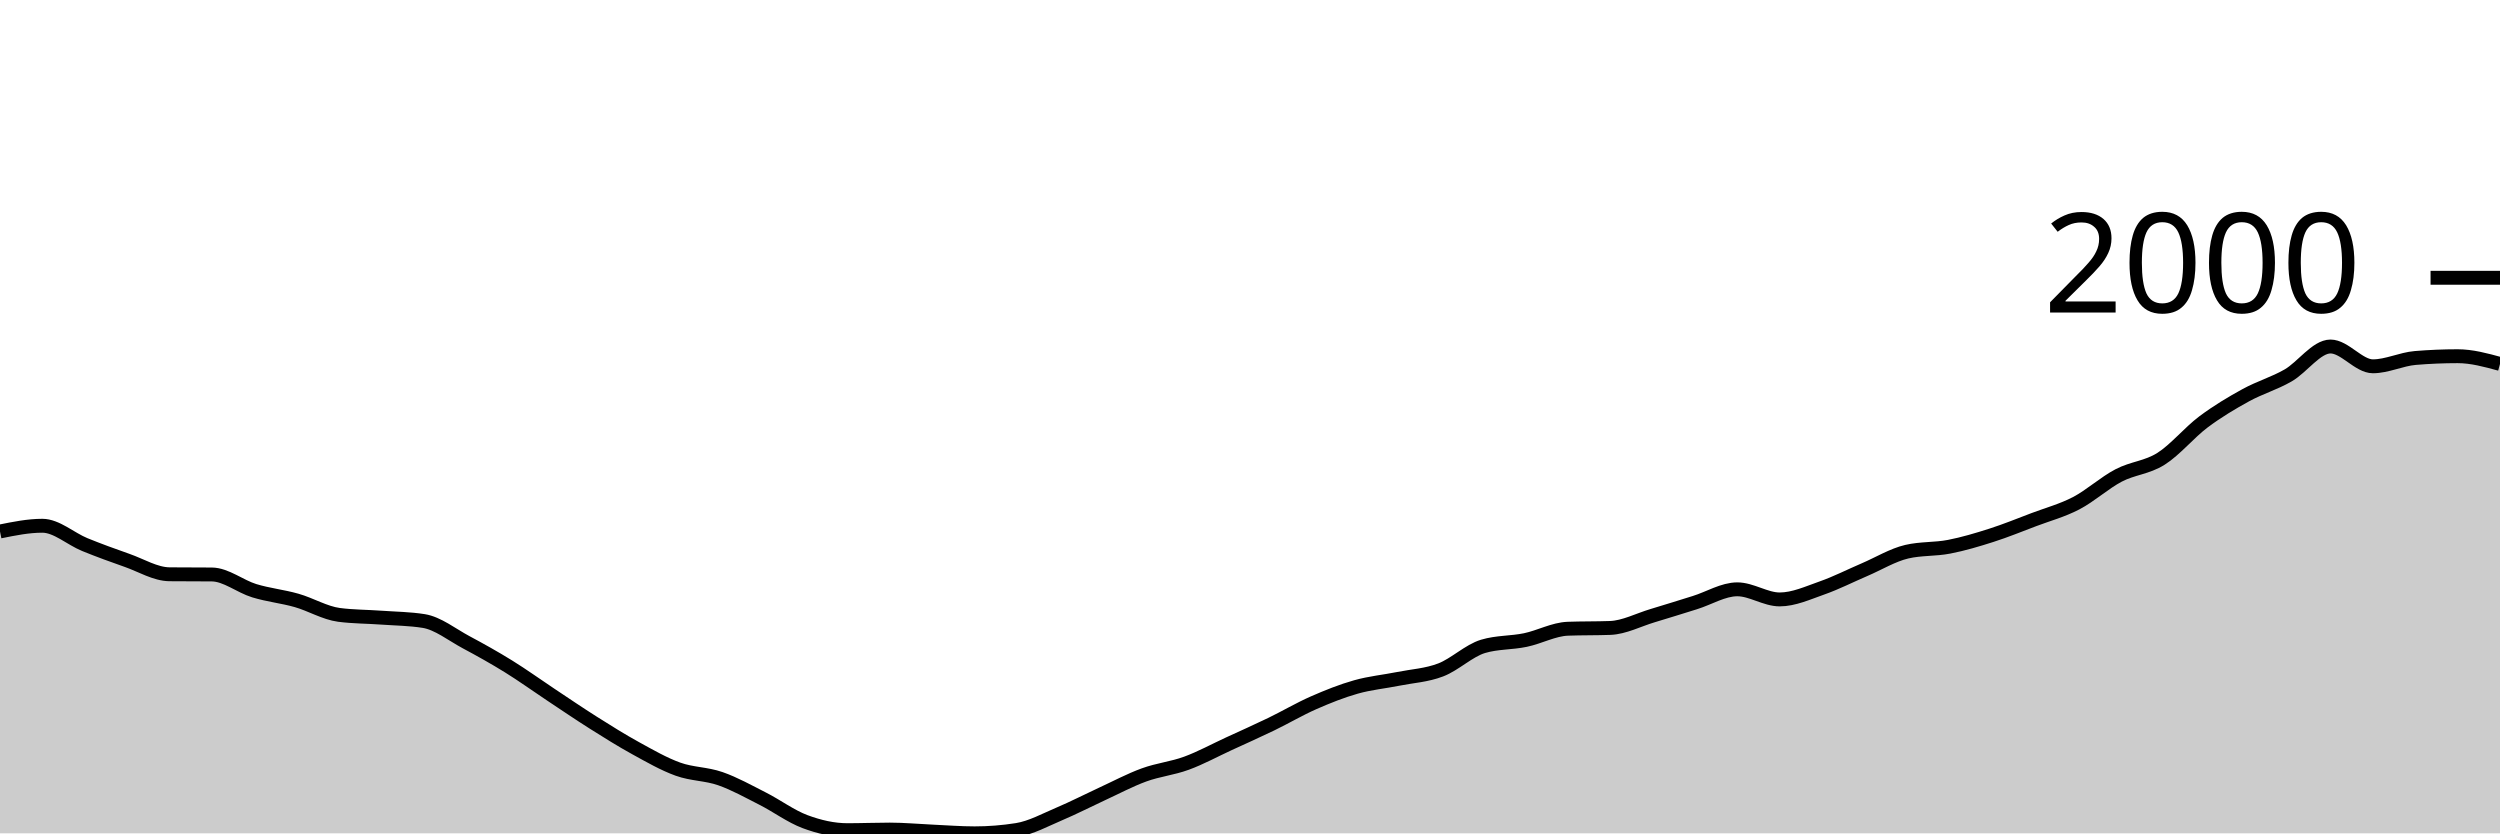
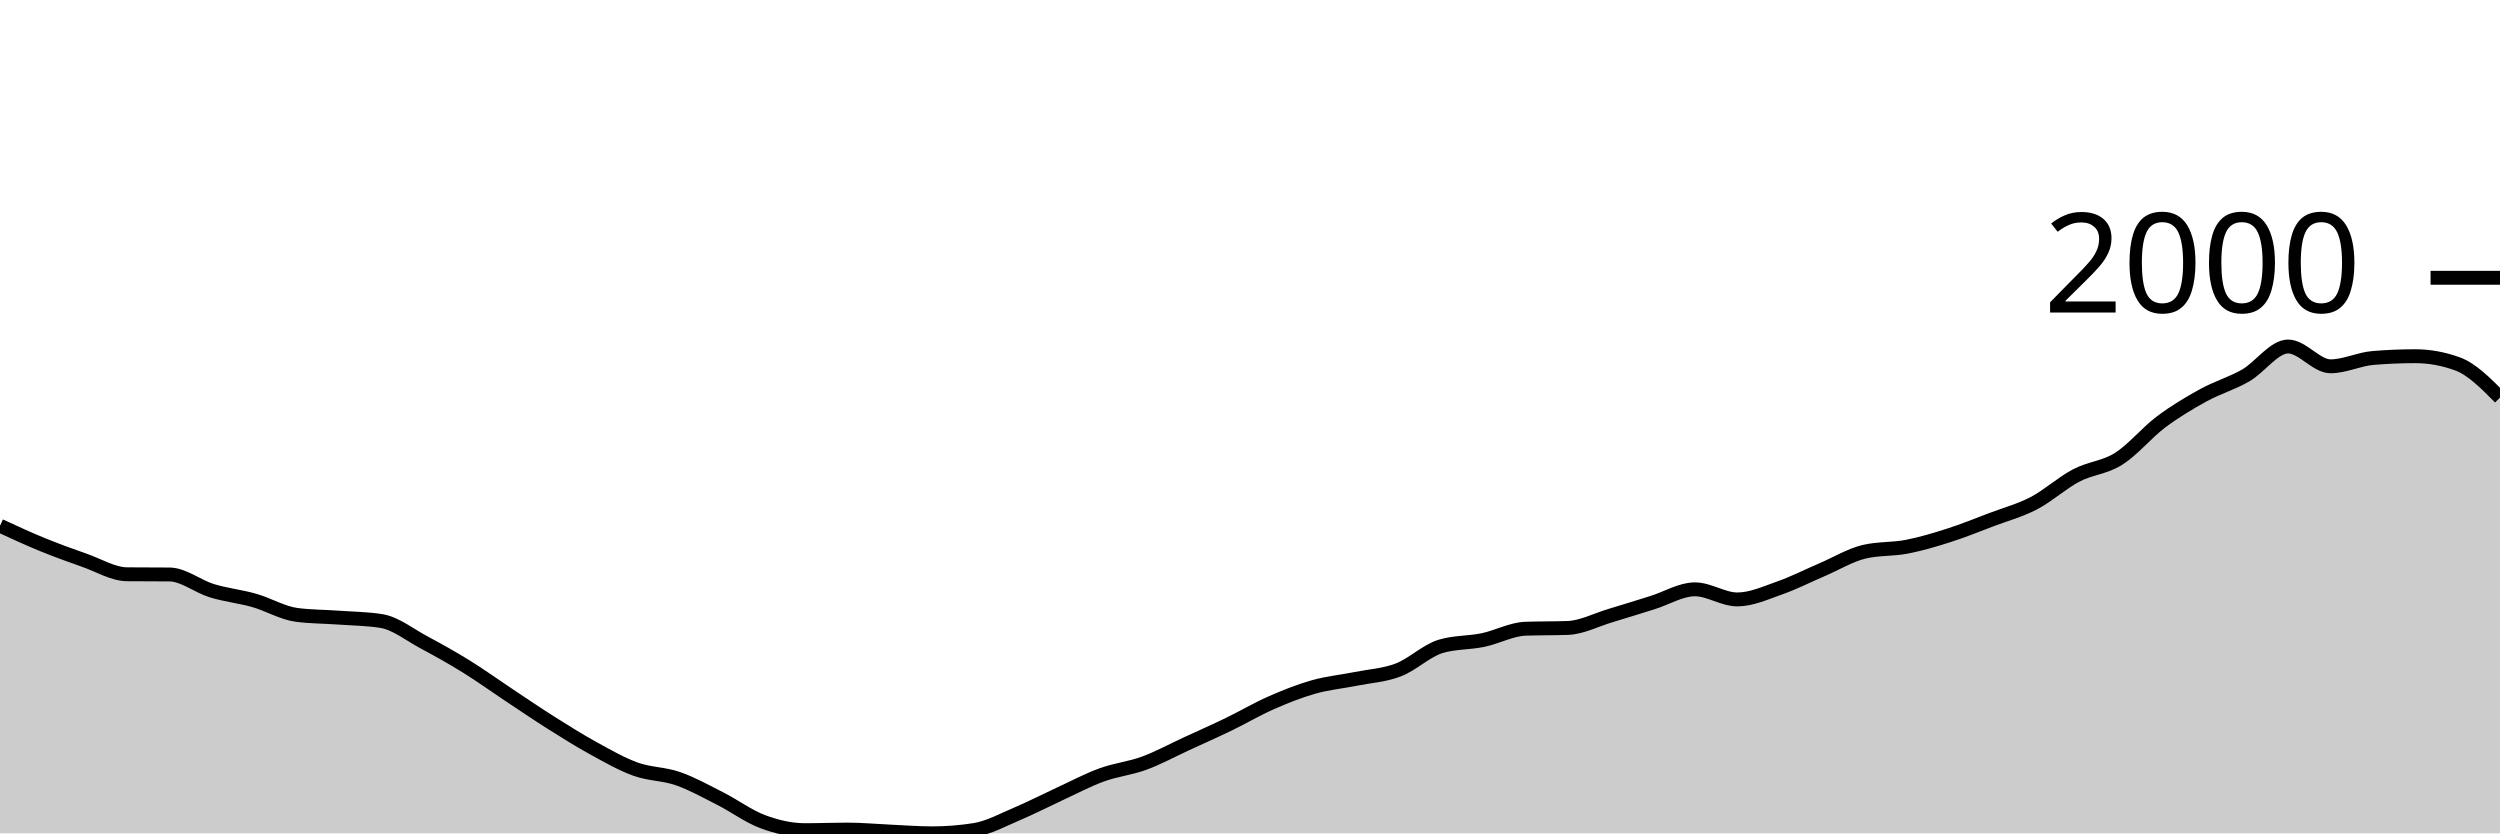
<svg xmlns="http://www.w3.org/2000/svg" viewBox="0 0 180 60">
  <g transform="translate(0,20)">
-     <path class="area" fill="rgba(0, 0, 0, 0.2)" d="M0,18.267C1.017,18.061,2.034,17.854,3.051,17.854C4.068,17.854,5.085,18.793,6.102,19.209C7.119,19.624,8.136,19.993,9.153,20.349C10.169,20.706,11.186,21.338,12.203,21.348C13.22,21.357,14.237,21.352,15.254,21.362C16.271,21.371,17.288,22.22,18.305,22.531C19.322,22.843,20.339,22.94,21.356,23.23C22.373,23.52,23.39,24.138,24.407,24.271C25.424,24.404,26.441,24.397,27.458,24.471C28.475,24.544,29.492,24.551,30.508,24.713C31.525,24.875,32.542,25.695,33.559,26.239C34.576,26.783,35.593,27.349,36.61,27.979C37.627,28.608,38.644,29.343,39.661,30.018C40.678,30.693,41.695,31.387,42.712,32.029C43.729,32.67,44.746,33.31,45.763,33.868C46.78,34.427,47.797,35.014,48.814,35.38C49.831,35.746,50.847,35.71,51.864,36.064C52.881,36.418,53.898,36.989,54.915,37.504C55.932,38.02,56.949,38.781,57.966,39.159C58.983,39.537,60,39.772,61.017,39.772C62.034,39.772,63.051,39.729,64.068,39.729C65.085,39.729,66.102,39.827,67.119,39.872C68.136,39.917,69.153,40,70.169,40C71.186,40,72.203,39.919,73.22,39.758C74.237,39.596,75.254,39.033,76.271,38.602C77.288,38.172,78.305,37.645,79.322,37.176C80.339,36.708,81.356,36.164,82.373,35.793C83.39,35.422,84.407,35.325,85.424,34.952C86.441,34.579,87.458,34.023,88.475,33.554C89.492,33.086,90.508,32.635,91.525,32.143C92.542,31.651,93.559,31.049,94.576,30.602C95.593,30.156,96.61,29.749,97.627,29.462C98.644,29.174,99.661,29.081,100.678,28.877C101.695,28.673,102.712,28.625,103.729,28.235C104.746,27.846,105.763,26.843,106.78,26.538C107.797,26.234,108.814,26.294,109.831,26.082C110.847,25.87,111.864,25.307,112.881,25.269C113.898,25.231,114.915,25.25,115.932,25.212C116.949,25.174,117.966,24.632,118.983,24.328C120,24.024,121.017,23.703,122.034,23.387C123.051,23.071,124.068,22.431,125.085,22.431C126.102,22.431,127.119,23.159,128.136,23.159C129.153,23.159,130.169,22.688,131.186,22.332C132.203,21.975,133.22,21.455,134.237,21.02C135.254,20.585,136.271,19.96,137.288,19.722C138.305,19.484,139.322,19.563,140.339,19.365C141.356,19.168,142.373,18.864,143.39,18.538C144.407,18.213,145.424,17.797,146.441,17.412C147.458,17.027,148.475,16.758,149.492,16.228C150.508,15.698,151.525,14.764,152.542,14.232C153.559,13.699,154.576,13.676,155.593,13.034C156.61,12.392,157.627,11.144,158.644,10.381C159.661,9.619,160.678,9.015,161.695,8.456C162.712,7.898,163.729,7.615,164.746,7.03C165.763,6.446,166.78,4.948,167.797,4.948C168.814,4.948,169.831,6.374,170.847,6.374C171.864,6.374,172.881,5.861,173.898,5.775C174.915,5.69,175.932,5.647,176.949,5.647C177.966,5.647,178.983,5.925,180,6.203L180,40C178.983,40,177.966,40,176.949,40C175.932,40,174.915,40,173.898,40C172.881,40,171.864,40,170.847,40C169.831,40,168.814,40,167.797,40C166.78,40,165.763,40,164.746,40C163.729,40,162.712,40,161.695,40C160.678,40,159.661,40,158.644,40C157.627,40,156.61,40,155.593,40C154.576,40,153.559,40,152.542,40C151.525,40,150.508,40,149.492,40C148.475,40,147.458,40,146.441,40C145.424,40,144.407,40,143.39,40C142.373,40,141.356,40,140.339,40C139.322,40,138.305,40,137.288,40C136.271,40,135.254,40,134.237,40C133.22,40,132.203,40,131.186,40C130.169,40,129.153,40,128.136,40C127.119,40,126.102,40,125.085,40C124.068,40,123.051,40,122.034,40C121.017,40,120,40,118.983,40C117.966,40,116.949,40,115.932,40C114.915,40,113.898,40,112.881,40C111.864,40,110.847,40,109.831,40C108.814,40,107.797,40,106.78,40C105.763,40,104.746,40,103.729,40C102.712,40,101.695,40,100.678,40C99.661,40,98.644,40,97.627,40C96.61,40,95.593,40,94.576,40C93.559,40,92.542,40,91.525,40C90.508,40,89.492,40,88.475,40C87.458,40,86.441,40,85.424,40C84.407,40,83.39,40,82.373,40C81.356,40,80.339,40,79.322,40C78.305,40,77.288,40,76.271,40C75.254,40,74.237,40,73.22,40C72.203,40,71.186,40,70.169,40C69.153,40,68.136,40,67.119,40C66.102,40,65.085,40,64.068,40C63.051,40,62.034,40,61.017,40C60,40,58.983,40,57.966,40C56.949,40,55.932,40,54.915,40C53.898,40,52.881,40,51.864,40C50.847,40,49.831,40,48.814,40C47.797,40,46.78,40,45.763,40C44.746,40,43.729,40,42.712,40C41.695,40,40.678,40,39.661,40C38.644,40,37.627,40,36.61,40C35.593,40,34.576,40,33.559,40C32.542,40,31.525,40,30.508,40C29.492,40,28.475,40,27.458,40C26.441,40,25.424,40,24.407,40C23.39,40,22.373,40,21.356,40C20.339,40,19.322,40,18.305,40C17.288,40,16.271,40,15.254,40C14.237,40,13.22,40,12.203,40C11.186,40,10.169,40,9.153,40C8.136,40,7.119,40,6.102,40C5.085,40,4.068,40,3.051,40C2.034,40,1.017,40,0,40Z" />
-     <path class="line" stroke="black" fill="none" d="M0,18.267C1.017,18.061,2.034,17.854,3.051,17.854C4.068,17.854,5.085,18.793,6.102,19.209C7.119,19.624,8.136,19.993,9.153,20.349C10.169,20.706,11.186,21.338,12.203,21.348C13.22,21.357,14.237,21.352,15.254,21.362C16.271,21.371,17.288,22.22,18.305,22.531C19.322,22.843,20.339,22.94,21.356,23.23C22.373,23.52,23.39,24.138,24.407,24.271C25.424,24.404,26.441,24.397,27.458,24.471C28.475,24.544,29.492,24.551,30.508,24.713C31.525,24.875,32.542,25.695,33.559,26.239C34.576,26.783,35.593,27.349,36.61,27.979C37.627,28.608,38.644,29.343,39.661,30.018C40.678,30.693,41.695,31.387,42.712,32.029C43.729,32.67,44.746,33.31,45.763,33.868C46.78,34.427,47.797,35.014,48.814,35.38C49.831,35.746,50.847,35.71,51.864,36.064C52.881,36.418,53.898,36.989,54.915,37.504C55.932,38.02,56.949,38.781,57.966,39.159C58.983,39.537,60,39.772,61.017,39.772C62.034,39.772,63.051,39.729,64.068,39.729C65.085,39.729,66.102,39.827,67.119,39.872C68.136,39.917,69.153,40,70.169,40C71.186,40,72.203,39.919,73.22,39.758C74.237,39.596,75.254,39.033,76.271,38.602C77.288,38.172,78.305,37.645,79.322,37.176C80.339,36.708,81.356,36.164,82.373,35.793C83.39,35.422,84.407,35.325,85.424,34.952C86.441,34.579,87.458,34.023,88.475,33.554C89.492,33.086,90.508,32.635,91.525,32.143C92.542,31.651,93.559,31.049,94.576,30.602C95.593,30.156,96.61,29.749,97.627,29.462C98.644,29.174,99.661,29.081,100.678,28.877C101.695,28.673,102.712,28.625,103.729,28.235C104.746,27.846,105.763,26.843,106.78,26.538C107.797,26.234,108.814,26.294,109.831,26.082C110.847,25.87,111.864,25.307,112.881,25.269C113.898,25.231,114.915,25.25,115.932,25.212C116.949,25.174,117.966,24.632,118.983,24.328C120,24.024,121.017,23.703,122.034,23.387C123.051,23.071,124.068,22.431,125.085,22.431C126.102,22.431,127.119,23.159,128.136,23.159C129.153,23.159,130.169,22.688,131.186,22.332C132.203,21.975,133.22,21.455,134.237,21.02C135.254,20.585,136.271,19.96,137.288,19.722C138.305,19.484,139.322,19.563,140.339,19.365C141.356,19.168,142.373,18.864,143.39,18.538C144.407,18.213,145.424,17.797,146.441,17.412C147.458,17.027,148.475,16.758,149.492,16.228C150.508,15.698,151.525,14.764,152.542,14.232C153.559,13.699,154.576,13.676,155.593,13.034C156.61,12.392,157.627,11.144,158.644,10.381C159.661,9.619,160.678,9.015,161.695,8.456C162.712,7.898,163.729,7.615,164.746,7.03C165.763,6.446,166.78,4.948,167.797,4.948C168.814,4.948,169.831,6.374,170.847,6.374C171.864,6.374,172.881,5.861,173.898,5.775C174.915,5.69,175.932,5.647,176.949,5.647C177.966,5.647,178.983,5.925,180,6.203" />
+     <path class="area" fill="rgba(0, 0, 0, 0.2)" d="M0,17.854C1.017,18.323,2.034,18.793,3.051,19.209C4.068,19.624,5.085,19.993,6.102,20.349C7.119,20.706,8.136,21.338,9.153,21.348C10.169,21.357,11.186,21.352,12.203,21.362C13.22,21.371,14.237,22.22,15.254,22.531C16.271,22.843,17.288,22.94,18.305,23.23C19.322,23.52,20.339,24.138,21.356,24.271C22.373,24.404,23.39,24.397,24.407,24.471C25.424,24.544,26.441,24.551,27.458,24.713C28.475,24.875,29.492,25.695,30.508,26.239C31.525,26.783,32.542,27.349,33.559,27.979C34.576,28.608,35.593,29.343,36.61,30.018C37.627,30.693,38.644,31.387,39.661,32.029C40.678,32.67,41.695,33.31,42.712,33.868C43.729,34.427,44.746,35.014,45.763,35.38C46.78,35.746,47.797,35.71,48.814,36.064C49.831,36.418,50.847,36.989,51.864,37.504C52.881,38.02,53.898,38.781,54.915,39.159C55.932,39.537,56.949,39.772,57.966,39.772C58.983,39.772,60,39.729,61.017,39.729C62.034,39.729,63.051,39.827,64.068,39.872C65.085,39.917,66.102,40,67.119,40C68.136,40,69.153,39.919,70.169,39.758C71.186,39.596,72.203,39.033,73.22,38.602C74.237,38.172,75.254,37.645,76.271,37.176C77.288,36.708,78.305,36.164,79.322,35.793C80.339,35.422,81.356,35.325,82.373,34.952C83.39,34.579,84.407,34.023,85.424,33.554C86.441,33.086,87.458,32.635,88.475,32.143C89.492,31.651,90.508,31.049,91.525,30.602C92.542,30.156,93.559,29.749,94.576,29.462C95.593,29.174,96.61,29.081,97.627,28.877C98.644,28.673,99.661,28.625,100.678,28.235C101.695,27.846,102.712,26.843,103.729,26.538C104.746,26.234,105.763,26.294,106.78,26.082C107.797,25.87,108.814,25.307,109.831,25.269C110.847,25.231,111.864,25.25,112.881,25.212C113.898,25.174,114.915,24.632,115.932,24.328C116.949,24.024,117.966,23.703,118.983,23.387C120,23.071,121.017,22.431,122.034,22.431C123.051,22.431,124.068,23.159,125.085,23.159C126.102,23.159,127.119,22.688,128.136,22.332C129.153,21.975,130.169,21.455,131.186,21.02C132.203,20.585,133.22,19.96,134.237,19.722C135.254,19.484,136.271,19.563,137.288,19.365C138.305,19.168,139.322,18.864,140.339,18.538C141.356,18.213,142.373,17.797,143.39,17.412C144.407,17.027,145.424,16.758,146.441,16.228C147.458,15.698,148.475,14.764,149.492,14.232C150.508,13.699,151.525,13.676,152.542,13.034C153.559,12.392,154.576,11.144,155.593,10.381C156.61,9.619,157.627,9.015,158.644,8.456C159.661,7.898,160.678,7.615,161.695,7.03C162.712,6.446,163.729,4.948,164.746,4.948C165.763,4.948,166.78,6.374,167.797,6.374C168.814,6.374,169.831,5.861,170.847,5.775C171.864,5.69,172.881,5.647,173.898,5.647C174.915,5.647,175.932,5.832,176.949,6.203C177.966,6.574,178.983,7.601,180,8.627L180,40C178.983,40,177.966,40,176.949,40C175.932,40,174.915,40,173.898,40C172.881,40,171.864,40,170.847,40C169.831,40,168.814,40,167.797,40C166.78,40,165.763,40,164.746,40C163.729,40,162.712,40,161.695,40C160.678,40,159.661,40,158.644,40C157.627,40,156.61,40,155.593,40C154.576,40,153.559,40,152.542,40C151.525,40,150.508,40,149.492,40C148.475,40,147.458,40,146.441,40C145.424,40,144.407,40,143.39,40C142.373,40,141.356,40,140.339,40C139.322,40,138.305,40,137.288,40C136.271,40,135.254,40,134.237,40C133.22,40,132.203,40,131.186,40C130.169,40,129.153,40,128.136,40C127.119,40,126.102,40,125.085,40C124.068,40,123.051,40,122.034,40C121.017,40,120,40,118.983,40C117.966,40,116.949,40,115.932,40C114.915,40,113.898,40,112.881,40C111.864,40,110.847,40,109.831,40C108.814,40,107.797,40,106.78,40C105.763,40,104.746,40,103.729,40C102.712,40,101.695,40,100.678,40C99.661,40,98.644,40,97.627,40C96.61,40,95.593,40,94.576,40C93.559,40,92.542,40,91.525,40C90.508,40,89.492,40,88.475,40C87.458,40,86.441,40,85.424,40C84.407,40,83.39,40,82.373,40C81.356,40,80.339,40,79.322,40C78.305,40,77.288,40,76.271,40C75.254,40,74.237,40,73.22,40C72.203,40,71.186,40,70.169,40C69.153,40,68.136,40,67.119,40C66.102,40,65.085,40,64.068,40C63.051,40,62.034,40,61.017,40C60,40,58.983,40,57.966,40C56.949,40,55.932,40,54.915,40C53.898,40,52.881,40,51.864,40C50.847,40,49.831,40,48.814,40C47.797,40,46.78,40,45.763,40C44.746,40,43.729,40,42.712,40C41.695,40,40.678,40,39.661,40C38.644,40,37.627,40,36.61,40C35.593,40,34.576,40,33.559,40C32.542,40,31.525,40,30.508,40C29.492,40,28.475,40,27.458,40C26.441,40,25.424,40,24.407,40C23.39,40,22.373,40,21.356,40C20.339,40,19.322,40,18.305,40C17.288,40,16.271,40,15.254,40C14.237,40,13.22,40,12.203,40C11.186,40,10.169,40,9.153,40C8.136,40,7.119,40,6.102,40C5.085,40,4.068,40,3.051,40C2.034,40,1.017,40,0,40Z" />
+     <path class="line" stroke="black" fill="none" d="M0,17.854C1.017,18.323,2.034,18.793,3.051,19.209C4.068,19.624,5.085,19.993,6.102,20.349C7.119,20.706,8.136,21.338,9.153,21.348C10.169,21.357,11.186,21.352,12.203,21.362C13.22,21.371,14.237,22.22,15.254,22.531C16.271,22.843,17.288,22.94,18.305,23.23C19.322,23.52,20.339,24.138,21.356,24.271C22.373,24.404,23.39,24.397,24.407,24.471C25.424,24.544,26.441,24.551,27.458,24.713C28.475,24.875,29.492,25.695,30.508,26.239C31.525,26.783,32.542,27.349,33.559,27.979C34.576,28.608,35.593,29.343,36.61,30.018C37.627,30.693,38.644,31.387,39.661,32.029C40.678,32.67,41.695,33.31,42.712,33.868C43.729,34.427,44.746,35.014,45.763,35.38C46.78,35.746,47.797,35.71,48.814,36.064C49.831,36.418,50.847,36.989,51.864,37.504C52.881,38.02,53.898,38.781,54.915,39.159C55.932,39.537,56.949,39.772,57.966,39.772C58.983,39.772,60,39.729,61.017,39.729C62.034,39.729,63.051,39.827,64.068,39.872C65.085,39.917,66.102,40,67.119,40C68.136,40,69.153,39.919,70.169,39.758C71.186,39.596,72.203,39.033,73.22,38.602C74.237,38.172,75.254,37.645,76.271,37.176C77.288,36.708,78.305,36.164,79.322,35.793C80.339,35.422,81.356,35.325,82.373,34.952C83.39,34.579,84.407,34.023,85.424,33.554C86.441,33.086,87.458,32.635,88.475,32.143C89.492,31.651,90.508,31.049,91.525,30.602C92.542,30.156,93.559,29.749,94.576,29.462C95.593,29.174,96.61,29.081,97.627,28.877C98.644,28.673,99.661,28.625,100.678,28.235C101.695,27.846,102.712,26.843,103.729,26.538C104.746,26.234,105.763,26.294,106.78,26.082C107.797,25.87,108.814,25.307,109.831,25.269C110.847,25.231,111.864,25.25,112.881,25.212C113.898,25.174,114.915,24.632,115.932,24.328C116.949,24.024,117.966,23.703,118.983,23.387C120,23.071,121.017,22.431,122.034,22.431C123.051,22.431,124.068,23.159,125.085,23.159C126.102,23.159,127.119,22.688,128.136,22.332C129.153,21.975,130.169,21.455,131.186,21.02C132.203,20.585,133.22,19.96,134.237,19.722C135.254,19.484,136.271,19.563,137.288,19.365C138.305,19.168,139.322,18.864,140.339,18.538C141.356,18.213,142.373,17.797,143.39,17.412C144.407,17.027,145.424,16.758,146.441,16.228C147.458,15.698,148.475,14.764,149.492,14.232C150.508,13.699,151.525,13.676,152.542,13.034C153.559,12.392,154.576,11.144,155.593,10.381C156.61,9.619,157.627,9.015,158.644,8.456C159.661,7.898,160.678,7.615,161.695,7.03C162.712,6.446,163.729,4.948,164.746,4.948C165.763,4.948,166.78,6.374,167.797,6.374C168.814,6.374,169.831,5.861,170.847,5.775C171.864,5.69,172.881,5.647,173.898,5.647C174.915,5.647,175.932,5.832,176.949,6.203C177.966,6.574,178.983,7.601,180,8.627" />
    <path class="axis-ceiling" stroke-width="1" stroke="black" fill="none" d="M175,0L180,0" />
    <text class="axis-ceiling-label" font-family="sans-serif" text-anchor="end" font-size="10px" x="170" y="2.5">2000</text>
  </g>
</svg>
